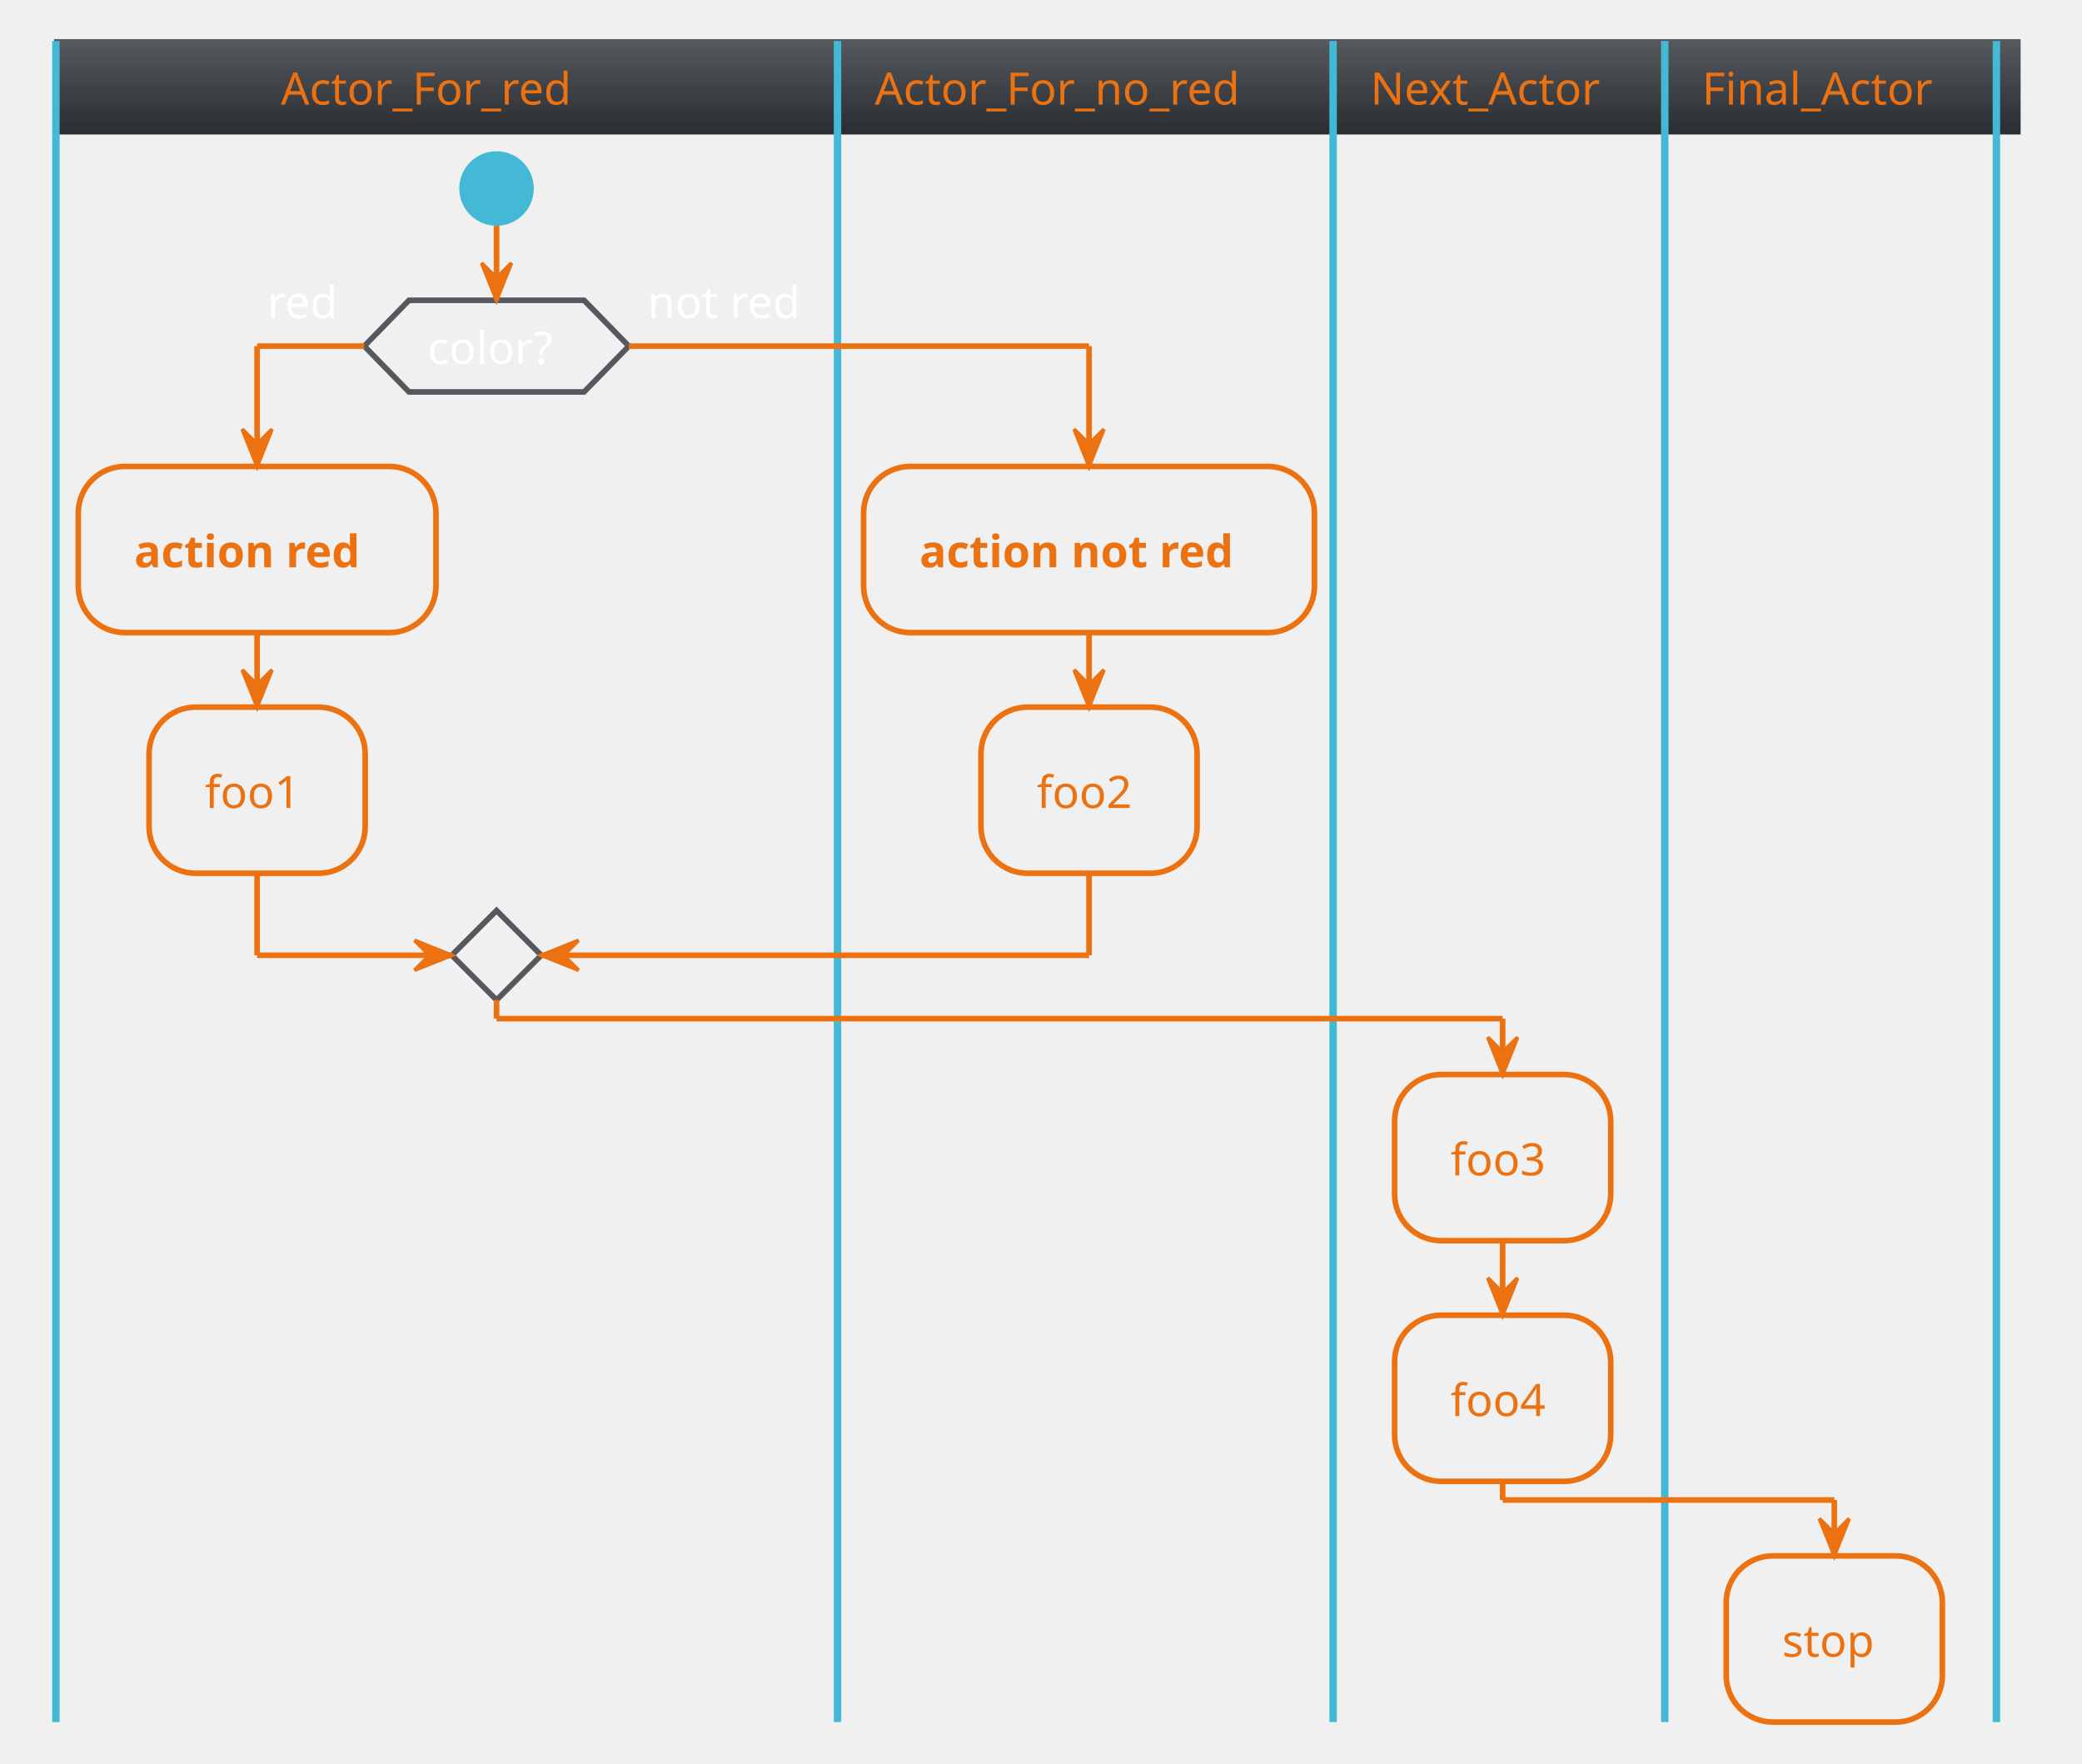
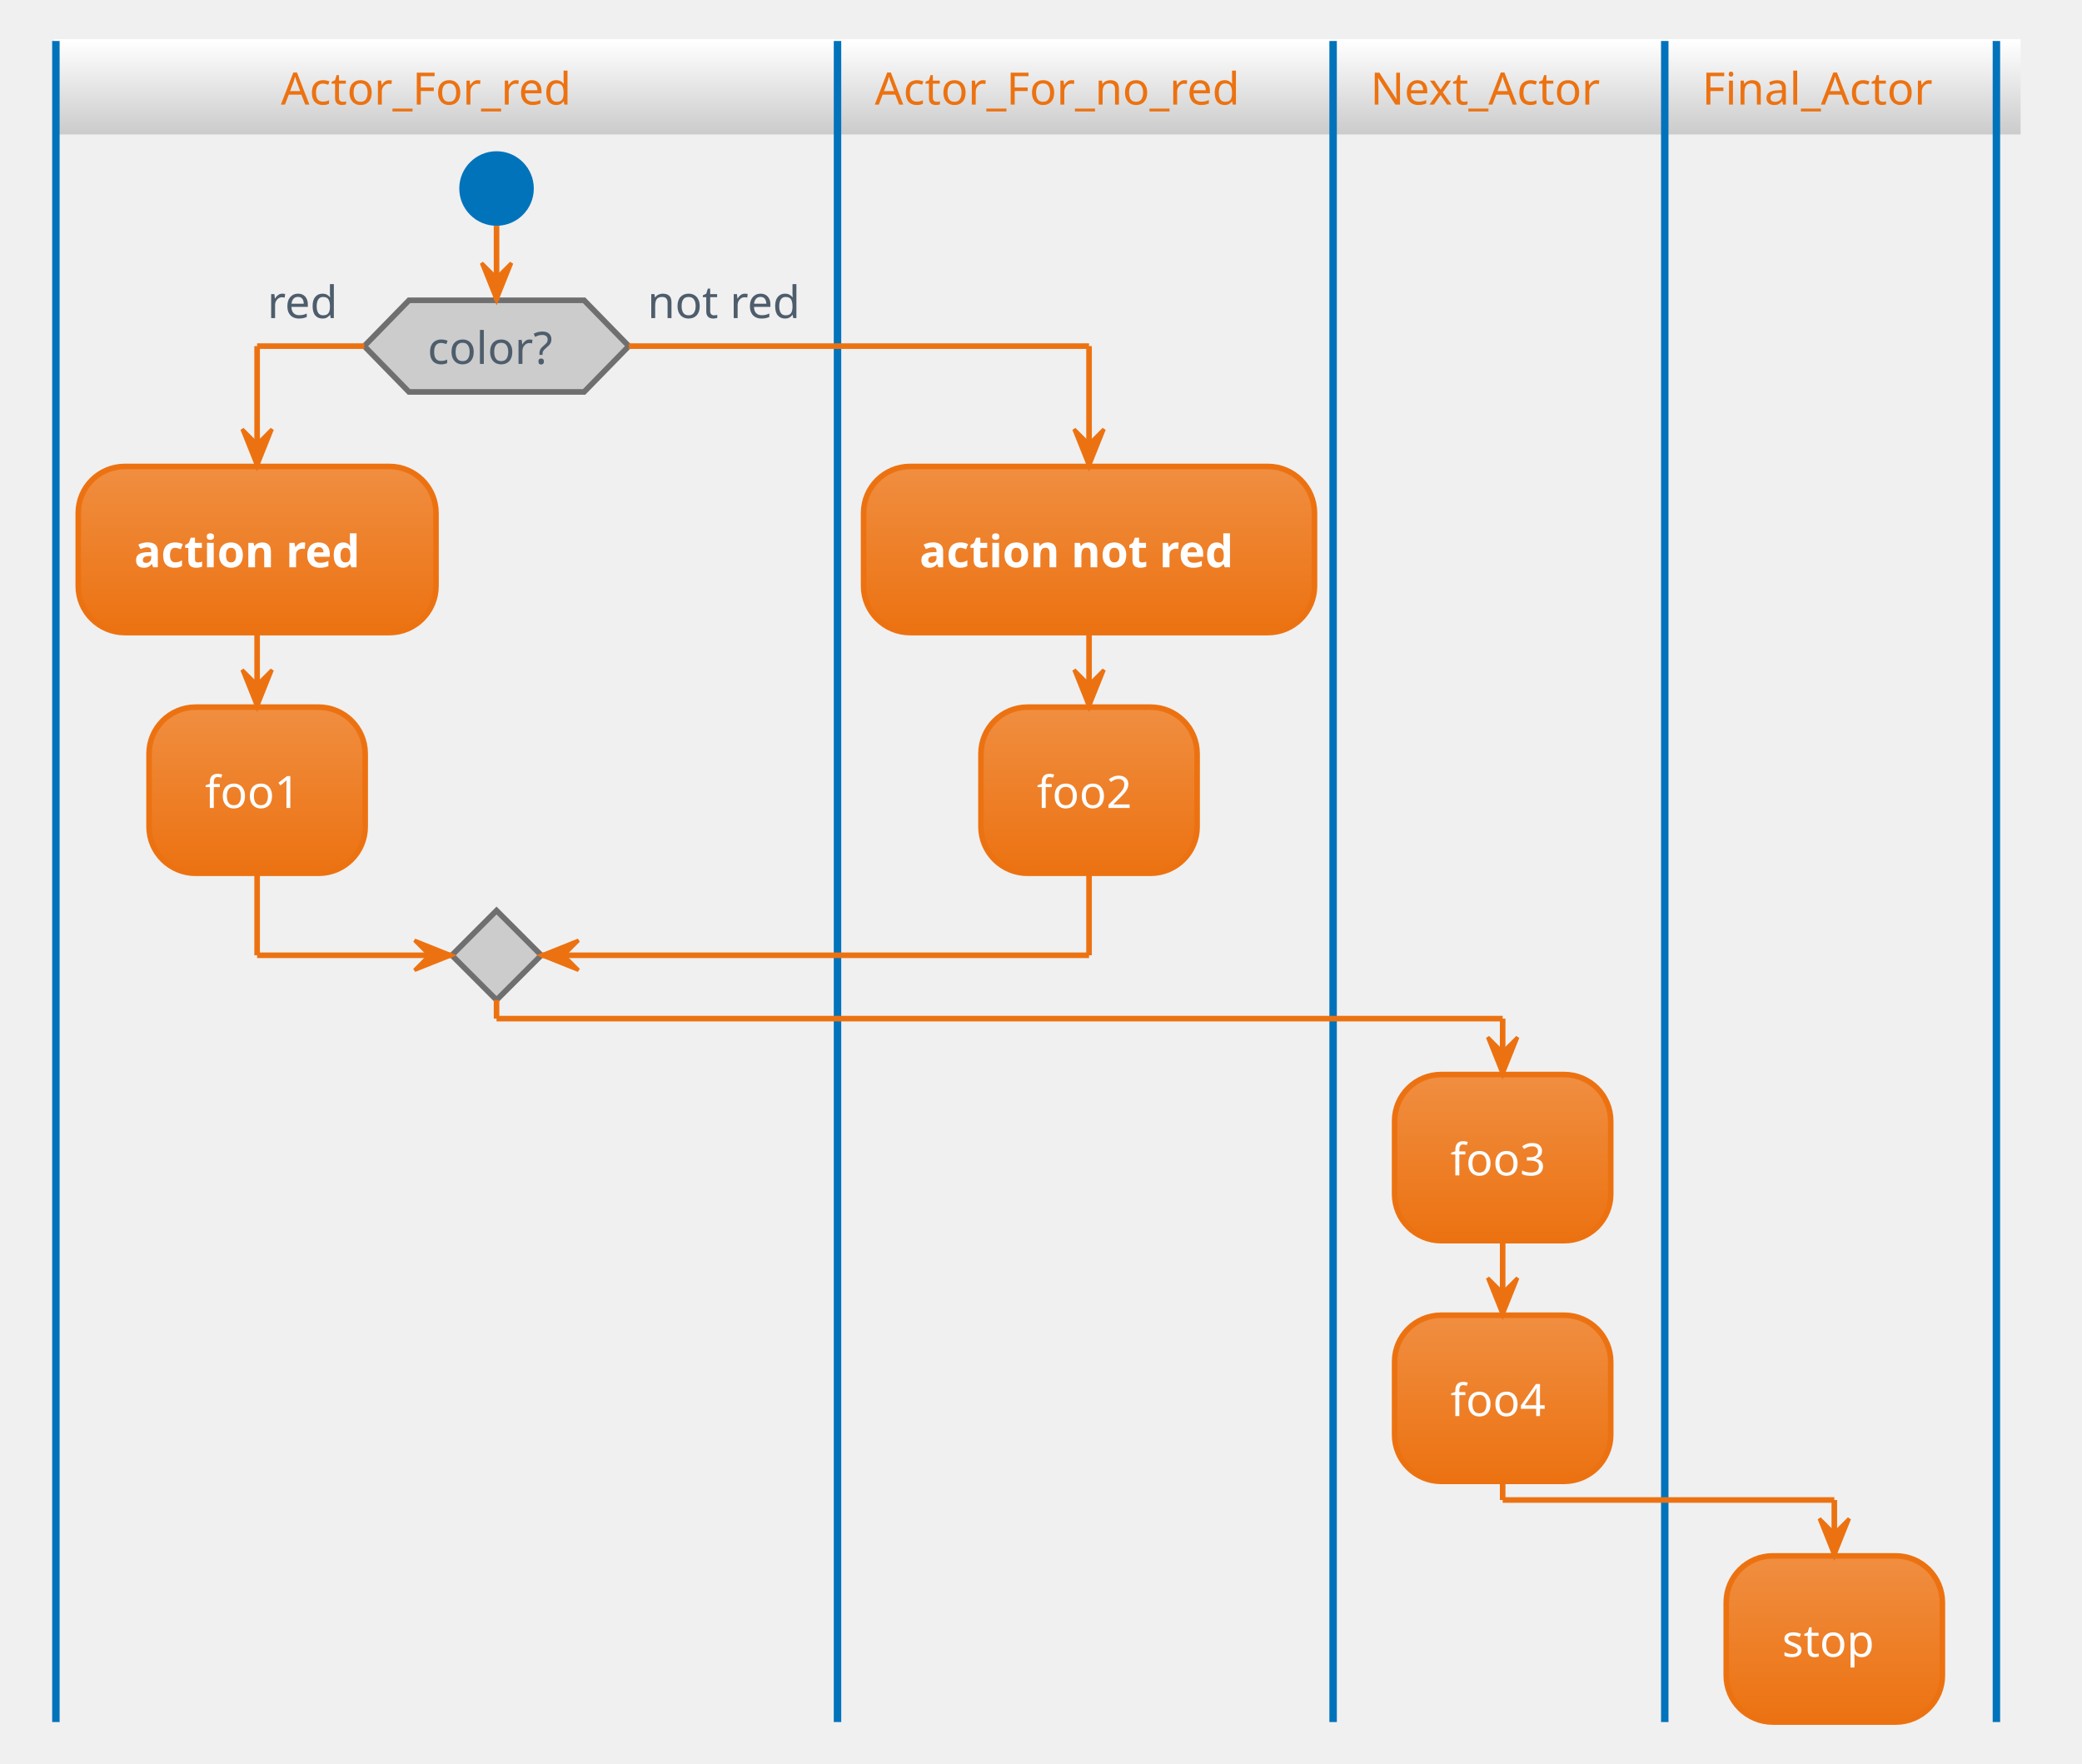
<svg xmlns="http://www.w3.org/2000/svg" contentScriptType="application/ecmascript" contentStyleType="text/css" height="493.75px" preserveAspectRatio="none" style="width:582px;height:493px;background:#00000000;" version="1.1" viewBox="0 0 582 493" width="582.292px" zoomAndPan="magnify">
  <defs>
-     <linearGradient id="gbqsrks54e7y40" x1="50%" x2="50%" y1="0%" y2="100%">
-       <stop offset="0%" stop-color="#55585C" />
-       <stop offset="100%" stop-color="#2A2E33" />
+     <linearGradient id="g9i46co1nzhxz0" x1="50%" x2="50%" y1="0%" y2="100%">
+       <stop offset="0%" stop-color="#FFFFFF" />
+       <stop offset="100%" stop-color="#CCCCCC" />
+     </linearGradient>
+     <linearGradient id="g9i46co1nzhxz1" x1="50%" x2="50%" y1="0%" y2="100%">
+       <stop offset="0%" stop-color="#F08E41" />
+       <stop offset="100%" stop-color="#EC7211" />
    </linearGradient>
  </defs>
  <g>
-     <rect fill="url(#gbqsrks54e7y40)" height="25.608" style="stroke:url(#gbqsrks54e7y40);stroke-width:1.042;" width="548.698" x="15.625" y="11.458" />
-     <ellipse cx="138.802" cy="52.692" fill="#44B9D6" rx="10.417" ry="10.417" style="stroke:none;stroke-width:1.042;" />
-     <polygon points="114.323,83.942,163.281,83.942,175.781,96.746,163.281,109.55,114.323,109.55,101.823,96.746,114.323,83.942" style="stroke:#55585C;stroke-width:1.562;fill:none;" />
-     <text fill="#FFFFFF" font-family="Verdana" font-size="12.5" lengthAdjust="spacing" textLength="38.542" x="119.531" y="101.717">color?</text>
-     <text fill="#FFFFFF" font-family="Verdana" font-size="12.5" lengthAdjust="spacing" textLength="21.875" x="74.74" y="88.913">red</text>
-     <text fill="#FFFFFF" font-family="Verdana" font-size="12.5" lengthAdjust="spacing" textLength="47.917" x="180.99" y="88.913">not red</text>
-     <rect height="46.442" rx="13.021" ry="13.021" style="stroke:#EC7211;stroke-width:1.562;fill:none;" width="100" x="21.875" y="130.383" />
-     <text fill="#EC7211" font-family="Verdana" font-size="12.5" font-weight="bold" lengthAdjust="spacing" textLength="68.75" x="37.5" y="158.575">action red</text>
-     <rect height="46.442" rx="13.021" ry="13.021" style="stroke:#EC7211;stroke-width:1.562;fill:none;" width="60.417" x="41.667" y="197.658" />
-     <text fill="#EC7211" font-family="Verdana" font-size="12.5" lengthAdjust="spacing" textLength="29.167" x="57.292" y="225.85">foo1</text>
-     <polygon points="138.802,254.517,151.302,267.017,138.802,279.517,126.302,267.017,138.802,254.517" style="stroke:#55585C;stroke-width:1.562;fill:none;" />
-     <line style="stroke:#44B9D6;stroke-width:2.083;fill:none;" x1="15.625" x2="15.625" y1="11.458" y2="481.342" />
-     <rect height="46.442" rx="13.021" ry="13.021" style="stroke:#EC7211;stroke-width:1.562;fill:none;" width="126.042" x="241.406" y="130.383" />
-     <text fill="#EC7211" font-family="Verdana" font-size="12.5" font-weight="bold" lengthAdjust="spacing" textLength="94.792" x="257.031" y="158.575">action not red</text>
-     <rect height="46.442" rx="13.021" ry="13.021" style="stroke:#EC7211;stroke-width:1.562;fill:none;" width="60.417" x="274.219" y="197.658" />
-     <text fill="#EC7211" font-family="Verdana" font-size="12.5" lengthAdjust="spacing" textLength="29.167" x="289.844" y="225.85">foo2</text>
-     <line style="stroke:#44B9D6;stroke-width:2.083;" x1="234.115" x2="234.115" y1="11.458" y2="481.342" />
-     <rect height="46.442" rx="13.021" ry="13.021" style="stroke:#EC7211;stroke-width:1.562;fill:none;" width="60.417" x="389.844" y="300.35" />
-     <text fill="#EC7211" font-family="Verdana" font-size="12.5" lengthAdjust="spacing" textLength="29.167" x="405.469" y="328.542">foo3</text>
-     <rect height="46.442" rx="13.021" ry="13.021" style="stroke:#EC7211;stroke-width:1.562;fill:none;" width="60.417" x="389.844" y="367.625" />
-     <text fill="#EC7211" font-family="Verdana" font-size="12.5" lengthAdjust="spacing" textLength="29.167" x="405.469" y="395.817">foo4</text>
-     <line style="stroke:#44B9D6;stroke-width:2.083;" x1="372.656" x2="372.656" y1="11.458" y2="481.342" />
-     <rect height="46.442" rx="13.021" ry="13.021" style="stroke:#EC7211;stroke-width:1.562;fill:none;" width="60.417" x="482.552" y="434.9" />
-     <text fill="#EC7211" font-family="Verdana" font-size="12.5" lengthAdjust="spacing" textLength="29.167" x="498.177" y="463.092">stop</text>
-     <line style="stroke:#44B9D6;stroke-width:2.083;" x1="465.365" x2="465.365" y1="11.458" y2="481.342" />
-     <line style="stroke:#44B9D6;stroke-width:2.083;" x1="558.073" x2="558.073" y1="11.458" y2="481.342" />
+     <rect fill="url(#g9i46co1nzhxz0)" height="25.608" style="stroke:url(#g9i46co1nzhxz0);stroke-width:1.042;" width="548.698" x="15.625" y="11.458" />
+     <ellipse cx="138.802" cy="52.692" fill="#0073BB" rx="10.417" ry="10.417" style="stroke:none;stroke-width:1.042;" />
+     <polygon fill="#CCCCCC" points="114.323,83.942,163.281,83.942,175.781,96.746,163.281,109.55,114.323,109.55,101.823,96.746,114.323,83.942" style="stroke:#6F6F6F;stroke-width:1.562;" />
+     <text fill="#4E5D6C" font-family="Verdana" font-size="12.5" lengthAdjust="spacing" textLength="38.542" x="119.531" y="101.717">color?</text>
+     <text fill="#4E5D6C" font-family="Verdana" font-size="12.5" lengthAdjust="spacing" textLength="21.875" x="74.74" y="88.913">red</text>
+     <text fill="#4E5D6C" font-family="Verdana" font-size="12.5" lengthAdjust="spacing" textLength="47.917" x="180.99" y="88.913">not red</text>
+     <rect fill="url(#g9i46co1nzhxz1)" height="46.442" rx="13.021" ry="13.021" style="stroke:#EC7211;stroke-width:1.562;" width="100" x="21.875" y="130.383" />
+     <text fill="#FFFFFF" font-family="Verdana" font-size="12.5" font-weight="bold" lengthAdjust="spacing" textLength="68.75" x="37.5" y="158.575">action red</text>
+     <rect fill="url(#g9i46co1nzhxz1)" height="46.442" rx="13.021" ry="13.021" style="stroke:#EC7211;stroke-width:1.562;" width="60.417" x="41.667" y="197.658" />
+     <text fill="#FFFFFF" font-family="Verdana" font-size="12.5" lengthAdjust="spacing" textLength="29.167" x="57.292" y="225.85">foo1</text>
+     <polygon fill="#CCCCCC" points="138.802,254.517,151.302,267.017,138.802,279.517,126.302,267.017,138.802,254.517" style="stroke:#6F6F6F;stroke-width:1.562;" />
+     <line style="stroke:#0073BB;stroke-width:2.083;" x1="15.625" x2="15.625" y1="11.458" y2="481.342" />
+     <rect fill="url(#g9i46co1nzhxz1)" height="46.442" rx="13.021" ry="13.021" style="stroke:#EC7211;stroke-width:1.562;" width="126.042" x="241.406" y="130.383" />
+     <text fill="#FFFFFF" font-family="Verdana" font-size="12.5" font-weight="bold" lengthAdjust="spacing" textLength="94.792" x="257.031" y="158.575">action not red</text>
+     <rect fill="url(#g9i46co1nzhxz1)" height="46.442" rx="13.021" ry="13.021" style="stroke:#EC7211;stroke-width:1.562;" width="60.417" x="274.219" y="197.658" />
+     <text fill="#FFFFFF" font-family="Verdana" font-size="12.5" lengthAdjust="spacing" textLength="29.167" x="289.844" y="225.85">foo2</text>
+     <line style="stroke:#0073BB;stroke-width:2.083;" x1="234.115" x2="234.115" y1="11.458" y2="481.342" />
+     <rect fill="url(#g9i46co1nzhxz1)" height="46.442" rx="13.021" ry="13.021" style="stroke:#EC7211;stroke-width:1.562;" width="60.417" x="389.844" y="300.35" />
+     <text fill="#FFFFFF" font-family="Verdana" font-size="12.5" lengthAdjust="spacing" textLength="29.167" x="405.469" y="328.542">foo3</text>
+     <rect fill="url(#g9i46co1nzhxz1)" height="46.442" rx="13.021" ry="13.021" style="stroke:#EC7211;stroke-width:1.562;" width="60.417" x="389.844" y="367.625" />
+     <text fill="#FFFFFF" font-family="Verdana" font-size="12.5" lengthAdjust="spacing" textLength="29.167" x="405.469" y="395.817">foo4</text>
+     <line style="stroke:#0073BB;stroke-width:2.083;" x1="372.656" x2="372.656" y1="11.458" y2="481.342" />
+     <rect fill="url(#g9i46co1nzhxz1)" height="46.442" rx="13.021" ry="13.021" style="stroke:#EC7211;stroke-width:1.562;" width="60.417" x="482.552" y="434.9" />
+     <text fill="#FFFFFF" font-family="Verdana" font-size="12.5" lengthAdjust="spacing" textLength="29.167" x="498.177" y="463.092">stop</text>
+     <line style="stroke:#0073BB;stroke-width:2.083;" x1="465.365" x2="465.365" y1="11.458" y2="481.342" />
+     <line style="stroke:#0073BB;stroke-width:2.083;" x1="558.073" x2="558.073" y1="11.458" y2="481.342" />
    <line style="stroke:#EC7211;stroke-width:1.562;" x1="71.875" x2="71.875" y1="176.825" y2="197.658" />
    <polygon fill="#EC7211" points="67.708,187.242,71.875,197.658,76.042,187.242,71.875,191.408" style="stroke:#EC7211;stroke-width:1.042;" />
    <line style="stroke:#EC7211;stroke-width:1.562;" x1="101.823" x2="71.875" y1="96.746" y2="96.746" />
    <line style="stroke:#EC7211;stroke-width:1.562;" x1="71.875" x2="71.875" y1="96.746" y2="130.383" />
    <polygon fill="#EC7211" points="67.708,119.967,71.875,130.383,76.042,119.967,71.875,124.133" style="stroke:#EC7211;stroke-width:1.042;" />
    <line style="stroke:#EC7211;stroke-width:1.562;" x1="71.875" x2="71.875" y1="244.1" y2="267.017" />
    <line style="stroke:#EC7211;stroke-width:1.562;" x1="71.875" x2="126.302" y1="267.017" y2="267.017" />
    <polygon fill="#EC7211" points="115.885,262.85,126.302,267.017,115.885,271.183,120.052,267.017" style="stroke:#EC7211;stroke-width:1.042;" />
    <line style="stroke:#EC7211;stroke-width:1.562;" x1="138.802" x2="138.802" y1="63.108" y2="83.942" />
    <polygon fill="#EC7211" points="134.635,73.525,138.802,83.942,142.969,73.525,138.802,77.692" style="stroke:#EC7211;stroke-width:1.042;" />
    <line style="stroke:#EC7211;stroke-width:1.562;" x1="304.427" x2="304.427" y1="176.825" y2="197.658" />
    <polygon fill="#EC7211" points="300.26,187.242,304.427,197.658,308.594,187.242,304.427,191.408" style="stroke:#EC7211;stroke-width:1.042;" />
    <line style="stroke:#EC7211;stroke-width:1.562;" x1="420.052" x2="420.052" y1="346.792" y2="367.625" />
    <polygon fill="#EC7211" points="415.885,357.208,420.052,367.625,424.219,357.208,420.052,361.375" style="stroke:#EC7211;stroke-width:1.042;" />
    <line style="stroke:#EC7211;stroke-width:1.562;" x1="175.781" x2="304.427" y1="96.746" y2="96.746" />
    <line style="stroke:#EC7211;stroke-width:1.562;" x1="304.427" x2="304.427" y1="96.746" y2="130.383" />
    <polygon fill="#EC7211" points="300.26,119.967,304.427,130.383,308.594,119.967,304.427,124.133" style="stroke:#EC7211;stroke-width:1.042;" />
    <line style="stroke:#EC7211;stroke-width:1.562;" x1="304.427" x2="304.427" y1="244.1" y2="267.017" />
    <line style="stroke:#EC7211;stroke-width:1.562;" x1="304.427" x2="151.302" y1="267.017" y2="267.017" />
    <polygon fill="#EC7211" points="161.719,262.85,151.302,267.017,161.719,271.183,157.552,267.017" style="stroke:#EC7211;stroke-width:1.042;" />
    <line style="stroke:#EC7211;stroke-width:1.562;" x1="138.802" x2="138.802" y1="279.517" y2="284.725" />
    <line style="stroke:#EC7211;stroke-width:1.562;" x1="138.802" x2="420.052" y1="284.725" y2="284.725" />
    <line style="stroke:#EC7211;stroke-width:1.562;" x1="420.052" x2="420.052" y1="284.725" y2="300.35" />
    <polygon fill="#EC7211" points="415.885,289.933,420.052,300.35,424.219,289.933,420.052,294.1" style="stroke:#EC7211;stroke-width:1.042;" />
    <line style="stroke:#EC7211;stroke-width:1.562;" x1="420.052" x2="420.052" y1="414.067" y2="419.275" />
    <line style="stroke:#EC7211;stroke-width:1.562;" x1="420.052" x2="512.76" y1="419.275" y2="419.275" />
    <line style="stroke:#EC7211;stroke-width:1.562;" x1="512.76" x2="512.76" y1="419.275" y2="434.9" />
    <polygon fill="#EC7211" points="508.594,424.483,512.76,434.9,516.927,424.483,512.76,428.65" style="stroke:#EC7211;stroke-width:1.042;" />
    <text fill="#EC7211" font-family="Verdana" font-size="12.5" lengthAdjust="spacing" textLength="92.708" x="78.516" y="29.234">Actor_For_red</text>
    <text fill="#EC7211" font-family="Verdana" font-size="12.5" lengthAdjust="spacing" textLength="117.708" x="244.531" y="29.234">Actor_For_no_red</text>
    <text fill="#EC7211" font-family="Verdana" font-size="12.5" lengthAdjust="spacing" textLength="71.875" x="383.073" y="29.234">Next_Actor</text>
    <text fill="#EC7211" font-family="Verdana" font-size="12.5" lengthAdjust="spacing" textLength="71.875" x="475.781" y="29.234">Final_Actor</text>
  </g>
</svg>
